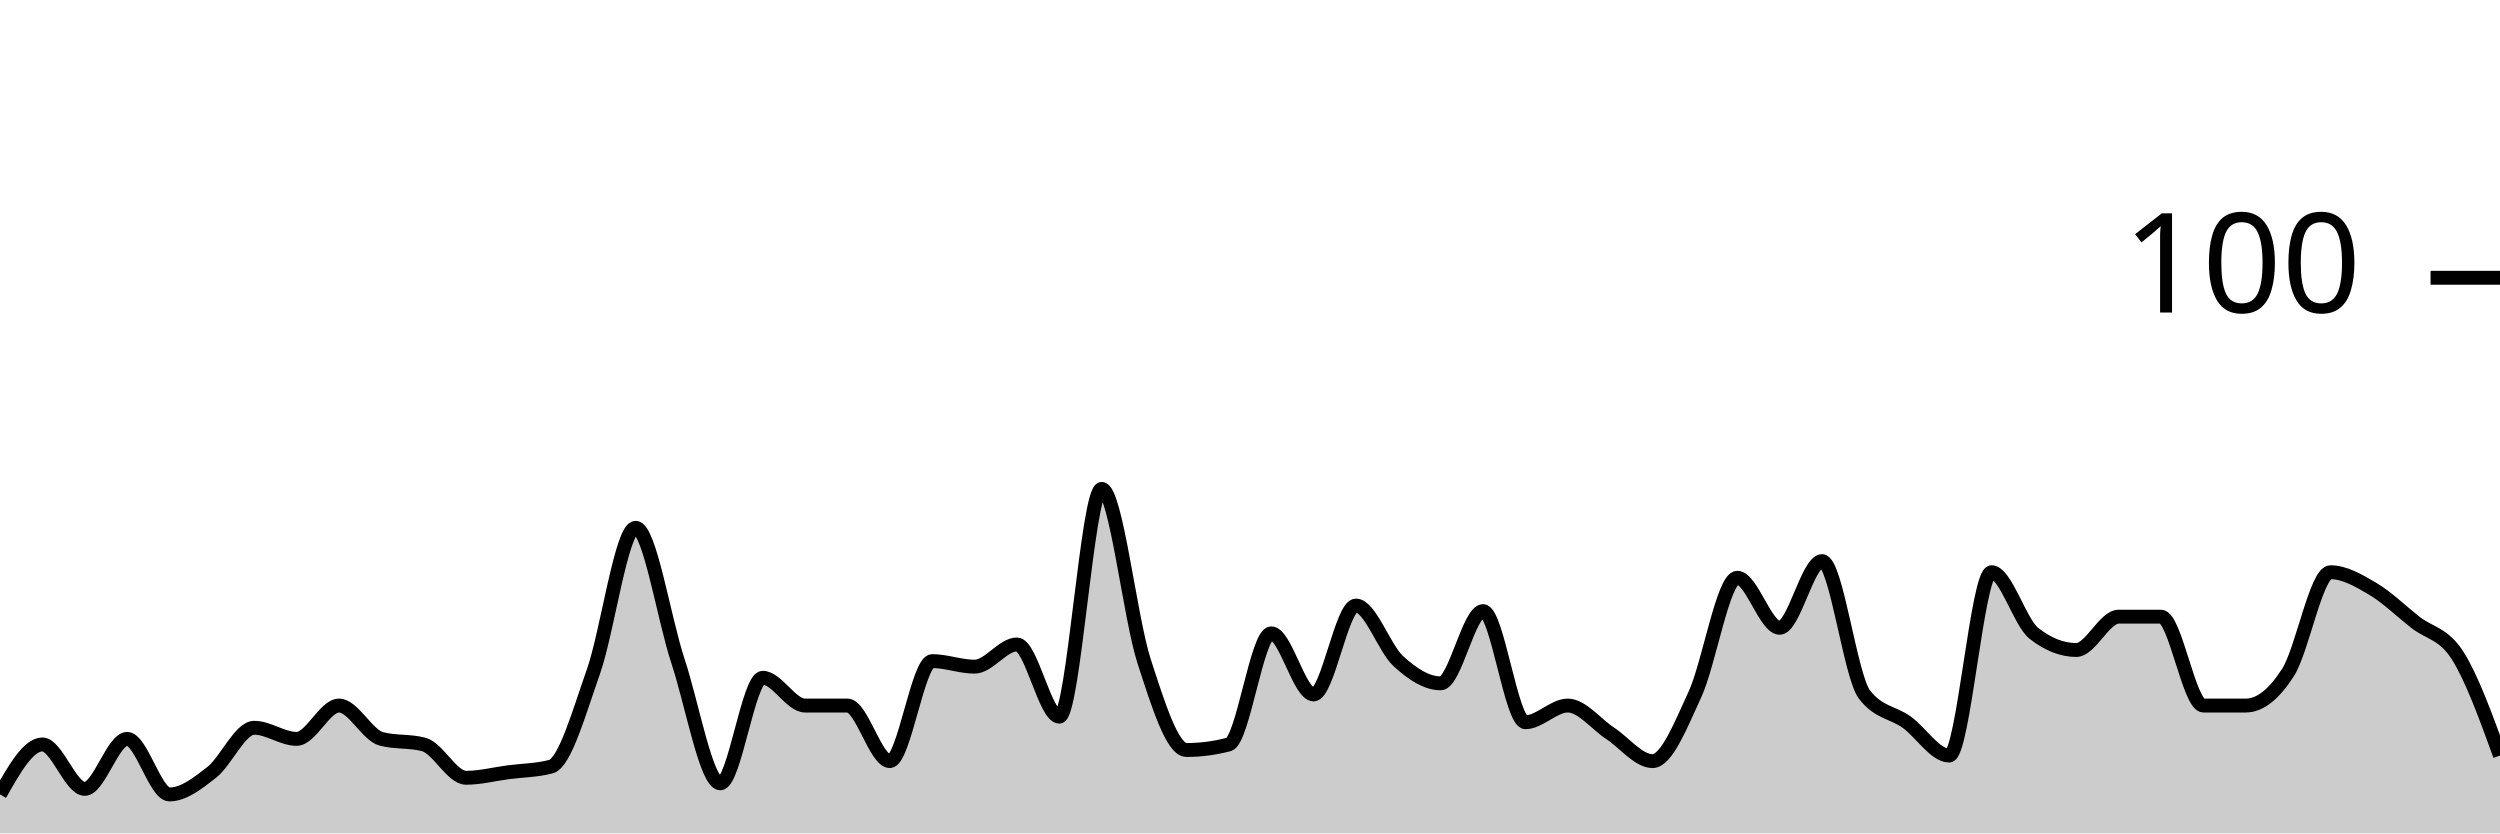
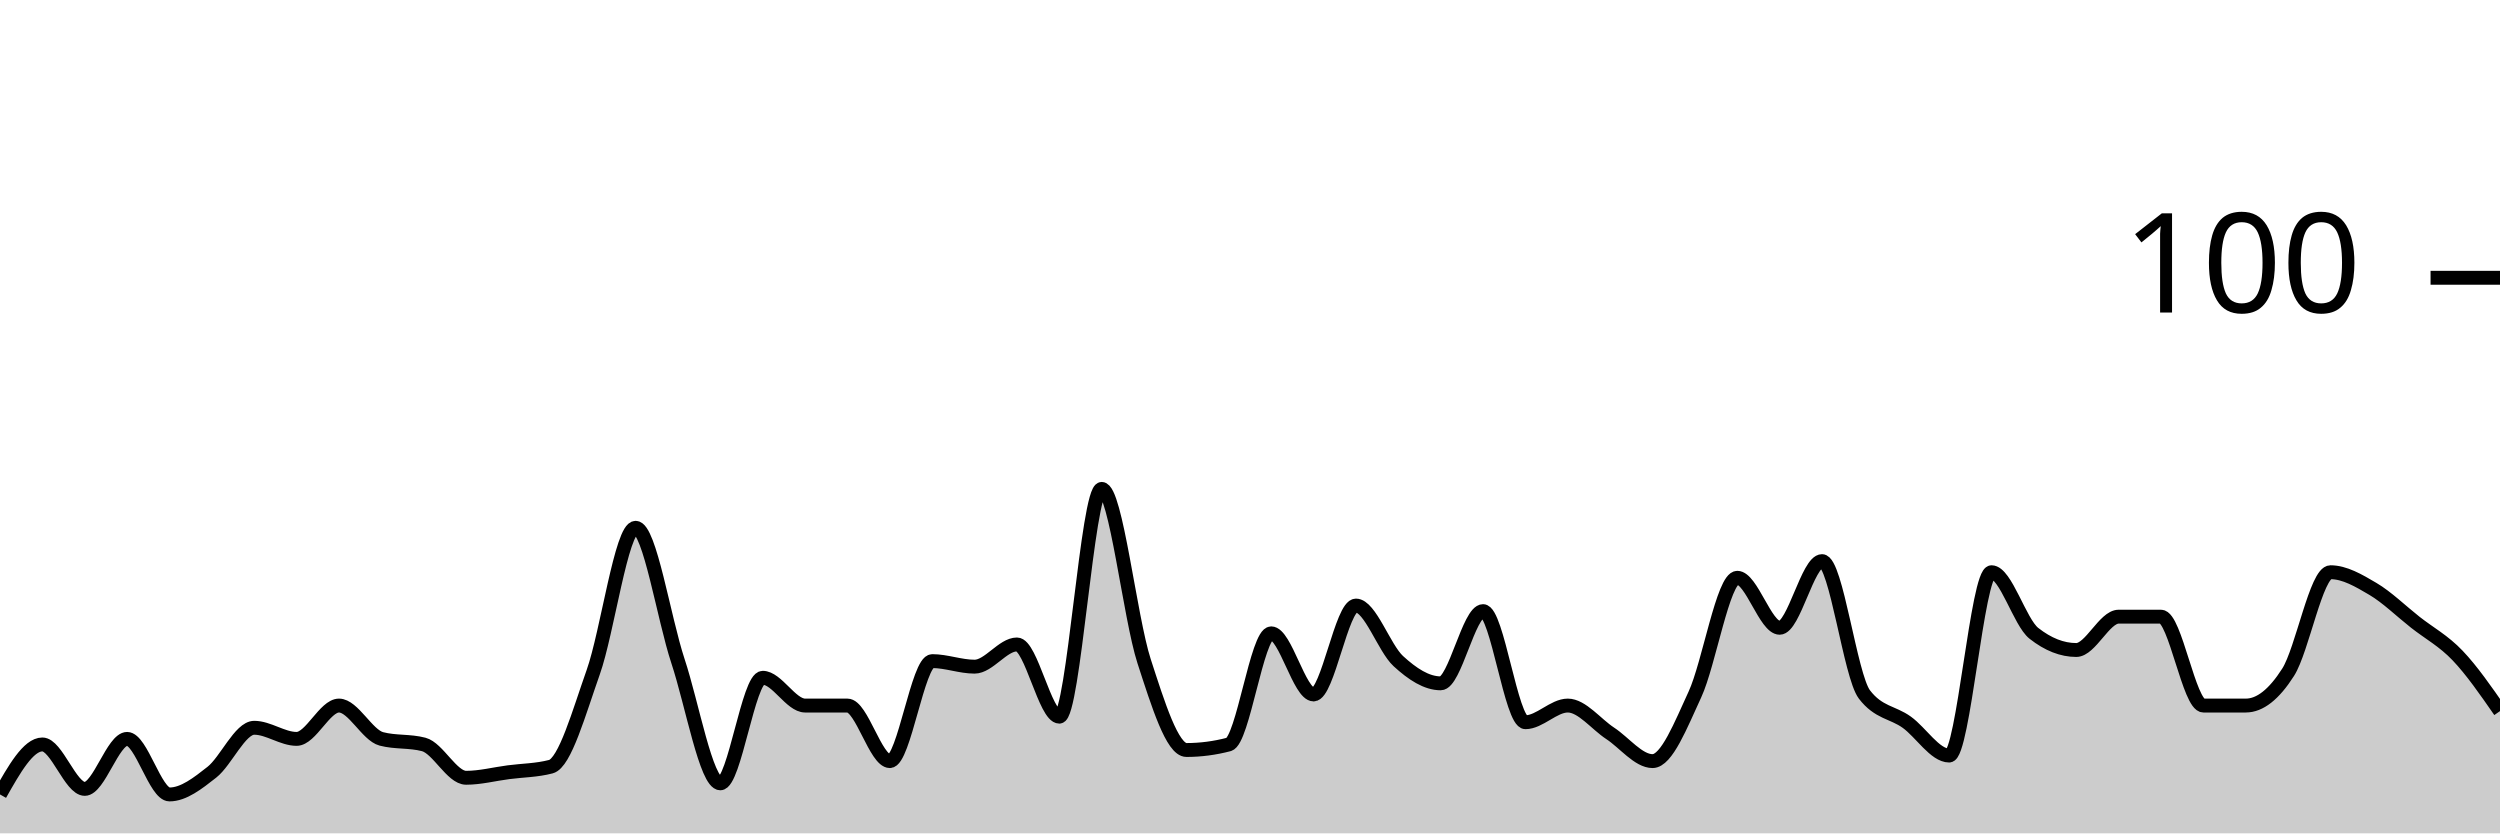
<svg xmlns="http://www.w3.org/2000/svg" viewBox="0 0 180 60">
  <g transform="translate(0,20)">
-     <path class="area" fill="rgba(0, 0, 0, 0.2)" d="M0,37.2C1.017,35.4,2.034,33.6,3.051,33.6C4.068,33.6,5.085,36.8,6.102,36.8C7.119,36.8,8.136,33.2,9.153,33.2C10.169,33.2,11.186,37.2,12.203,37.2C13.22,37.2,14.237,36.4,15.254,35.6C16.271,34.8,17.288,32.4,18.305,32.4C19.322,32.4,20.339,33.2,21.356,33.2C22.373,33.2,23.39,30.8,24.407,30.8C25.424,30.8,26.441,32.933,27.458,33.2C28.475,33.467,29.492,33.333,30.508,33.6C31.525,33.867,32.542,36,33.559,36C34.576,36,35.593,35.733,36.61,35.6C37.627,35.467,38.644,35.467,39.661,35.2C40.678,34.933,41.695,31.267,42.712,28.4C43.729,25.533,44.746,18,45.763,18C46.78,18,47.797,24.533,48.814,27.6C49.831,30.667,50.847,36.4,51.864,36.4C52.881,36.4,53.898,28.8,54.915,28.8C55.932,28.8,56.949,30.8,57.966,30.8C58.983,30.8,60,30.8,61.017,30.8C62.034,30.8,63.051,34.8,64.068,34.8C65.085,34.8,66.102,27.6,67.119,27.6C68.136,27.6,69.153,28,70.169,28C71.186,28,72.203,26.4,73.22,26.4C74.237,26.4,75.254,31.6,76.271,31.6C77.288,31.6,78.305,15.2,79.322,15.2C80.339,15.2,81.356,24.467,82.373,27.6C83.39,30.733,84.407,34,85.424,34C86.441,34,87.458,33.867,88.475,33.6C89.492,33.333,90.508,25.6,91.525,25.6C92.542,25.6,93.559,30,94.576,30C95.593,30,96.61,23.6,97.627,23.6C98.644,23.6,99.661,26.667,100.678,27.6C101.695,28.533,102.712,29.2,103.729,29.2C104.746,29.2,105.763,24,106.78,24C107.797,24,108.814,32,109.831,32C110.847,32,111.864,30.8,112.881,30.8C113.898,30.8,114.915,32.133,115.932,32.8C116.949,33.467,117.966,34.8,118.983,34.8C120,34.8,121.017,32.2,122.034,30C123.051,27.8,124.068,21.6,125.085,21.6C126.102,21.6,127.119,25.2,128.136,25.2C129.153,25.2,130.169,20.4,131.186,20.4C132.203,20.4,133.22,28.667,134.237,30C135.254,31.333,136.271,31.267,137.288,32C138.305,32.733,139.322,34.4,140.339,34.4C141.356,34.4,142.373,21.2,143.39,21.2C144.407,21.2,145.424,24.8,146.441,25.6C147.458,26.4,148.475,26.8,149.492,26.8C150.508,26.8,151.525,24.4,152.542,24.4C153.559,24.4,154.576,24.4,155.593,24.4C156.61,24.4,157.627,30.8,158.644,30.8C159.661,30.8,160.678,30.8,161.695,30.8C162.712,30.8,163.729,30,164.746,28.4C165.763,26.8,166.78,21.2,167.797,21.2C168.814,21.2,169.831,21.8,170.847,22.4C171.864,23,172.881,24,173.898,24.8C174.915,25.6,175.932,25.6,176.949,27.2C177.966,28.8,178.983,31.6,180,34.4L180,40C178.983,40,177.966,40,176.949,40C175.932,40,174.915,40,173.898,40C172.881,40,171.864,40,170.847,40C169.831,40,168.814,40,167.797,40C166.78,40,165.763,40,164.746,40C163.729,40,162.712,40,161.695,40C160.678,40,159.661,40,158.644,40C157.627,40,156.61,40,155.593,40C154.576,40,153.559,40,152.542,40C151.525,40,150.508,40,149.492,40C148.475,40,147.458,40,146.441,40C145.424,40,144.407,40,143.39,40C142.373,40,141.356,40,140.339,40C139.322,40,138.305,40,137.288,40C136.271,40,135.254,40,134.237,40C133.22,40,132.203,40,131.186,40C130.169,40,129.153,40,128.136,40C127.119,40,126.102,40,125.085,40C124.068,40,123.051,40,122.034,40C121.017,40,120,40,118.983,40C117.966,40,116.949,40,115.932,40C114.915,40,113.898,40,112.881,40C111.864,40,110.847,40,109.831,40C108.814,40,107.797,40,106.78,40C105.763,40,104.746,40,103.729,40C102.712,40,101.695,40,100.678,40C99.661,40,98.644,40,97.627,40C96.61,40,95.593,40,94.576,40C93.559,40,92.542,40,91.525,40C90.508,40,89.492,40,88.475,40C87.458,40,86.441,40,85.424,40C84.407,40,83.39,40,82.373,40C81.356,40,80.339,40,79.322,40C78.305,40,77.288,40,76.271,40C75.254,40,74.237,40,73.22,40C72.203,40,71.186,40,70.169,40C69.153,40,68.136,40,67.119,40C66.102,40,65.085,40,64.068,40C63.051,40,62.034,40,61.017,40C60,40,58.983,40,57.966,40C56.949,40,55.932,40,54.915,40C53.898,40,52.881,40,51.864,40C50.847,40,49.831,40,48.814,40C47.797,40,46.78,40,45.763,40C44.746,40,43.729,40,42.712,40C41.695,40,40.678,40,39.661,40C38.644,40,37.627,40,36.61,40C35.593,40,34.576,40,33.559,40C32.542,40,31.525,40,30.508,40C29.492,40,28.475,40,27.458,40C26.441,40,25.424,40,24.407,40C23.39,40,22.373,40,21.356,40C20.339,40,19.322,40,18.305,40C17.288,40,16.271,40,15.254,40C14.237,40,13.22,40,12.203,40C11.186,40,10.169,40,9.153,40C8.136,40,7.119,40,6.102,40C5.085,40,4.068,40,3.051,40C2.034,40,1.017,40,0,40Z" />
-     <path class="line" stroke="black" fill="none" d="M0,37.2C1.017,35.4,2.034,33.6,3.051,33.6C4.068,33.6,5.085,36.8,6.102,36.8C7.119,36.8,8.136,33.2,9.153,33.2C10.169,33.2,11.186,37.2,12.203,37.2C13.22,37.2,14.237,36.4,15.254,35.6C16.271,34.8,17.288,32.4,18.305,32.4C19.322,32.4,20.339,33.2,21.356,33.2C22.373,33.2,23.39,30.8,24.407,30.8C25.424,30.8,26.441,32.933,27.458,33.2C28.475,33.467,29.492,33.333,30.508,33.6C31.525,33.867,32.542,36,33.559,36C34.576,36,35.593,35.733,36.61,35.6C37.627,35.467,38.644,35.467,39.661,35.2C40.678,34.933,41.695,31.267,42.712,28.4C43.729,25.533,44.746,18,45.763,18C46.78,18,47.797,24.533,48.814,27.6C49.831,30.667,50.847,36.4,51.864,36.4C52.881,36.4,53.898,28.8,54.915,28.8C55.932,28.8,56.949,30.8,57.966,30.8C58.983,30.8,60,30.8,61.017,30.8C62.034,30.8,63.051,34.8,64.068,34.8C65.085,34.8,66.102,27.6,67.119,27.6C68.136,27.6,69.153,28,70.169,28C71.186,28,72.203,26.4,73.22,26.4C74.237,26.4,75.254,31.6,76.271,31.6C77.288,31.6,78.305,15.2,79.322,15.2C80.339,15.2,81.356,24.467,82.373,27.6C83.39,30.733,84.407,34,85.424,34C86.441,34,87.458,33.867,88.475,33.6C89.492,33.333,90.508,25.6,91.525,25.6C92.542,25.6,93.559,30,94.576,30C95.593,30,96.61,23.6,97.627,23.6C98.644,23.6,99.661,26.667,100.678,27.6C101.695,28.533,102.712,29.2,103.729,29.2C104.746,29.2,105.763,24,106.78,24C107.797,24,108.814,32,109.831,32C110.847,32,111.864,30.8,112.881,30.8C113.898,30.8,114.915,32.133,115.932,32.8C116.949,33.467,117.966,34.8,118.983,34.8C120,34.8,121.017,32.2,122.034,30C123.051,27.8,124.068,21.6,125.085,21.6C126.102,21.6,127.119,25.2,128.136,25.2C129.153,25.2,130.169,20.4,131.186,20.4C132.203,20.4,133.22,28.667,134.237,30C135.254,31.333,136.271,31.267,137.288,32C138.305,32.733,139.322,34.4,140.339,34.4C141.356,34.4,142.373,21.2,143.39,21.2C144.407,21.2,145.424,24.8,146.441,25.6C147.458,26.4,148.475,26.8,149.492,26.8C150.508,26.8,151.525,24.4,152.542,24.4C153.559,24.4,154.576,24.4,155.593,24.4C156.61,24.4,157.627,30.8,158.644,30.8C159.661,30.8,160.678,30.8,161.695,30.8C162.712,30.8,163.729,30,164.746,28.4C165.763,26.8,166.78,21.2,167.797,21.2C168.814,21.2,169.831,21.8,170.847,22.4C171.864,23,172.881,24,173.898,24.8C174.915,25.6,175.932,25.6,176.949,27.2C177.966,28.8,178.983,31.6,180,34.4" />
+     <path class="area" fill="rgba(0, 0, 0, 0.2)" d="M0,37.2C1.017,35.4,2.034,33.6,3.051,33.6C4.068,33.6,5.085,36.8,6.102,36.8C7.119,36.8,8.136,33.2,9.153,33.2C10.169,33.2,11.186,37.2,12.203,37.2C13.22,37.2,14.237,36.4,15.254,35.6C16.271,34.8,17.288,32.4,18.305,32.4C19.322,32.4,20.339,33.2,21.356,33.2C22.373,33.2,23.39,30.8,24.407,30.8C25.424,30.8,26.441,32.933,27.458,33.2C28.475,33.467,29.492,33.333,30.508,33.6C31.525,33.867,32.542,36,33.559,36C34.576,36,35.593,35.733,36.61,35.6C37.627,35.467,38.644,35.467,39.661,35.2C40.678,34.933,41.695,31.267,42.712,28.4C43.729,25.533,44.746,18,45.763,18C46.78,18,47.797,24.533,48.814,27.6C49.831,30.667,50.847,36.4,51.864,36.4C52.881,36.4,53.898,28.8,54.915,28.8C55.932,28.8,56.949,30.8,57.966,30.8C58.983,30.8,60,30.8,61.017,30.8C62.034,30.8,63.051,34.8,64.068,34.8C65.085,34.8,66.102,27.6,67.119,27.6C68.136,27.6,69.153,28,70.169,28C71.186,28,72.203,26.4,73.22,26.4C74.237,26.4,75.254,31.6,76.271,31.6C77.288,31.6,78.305,15.2,79.322,15.2C80.339,15.2,81.356,24.467,82.373,27.6C83.39,30.733,84.407,34,85.424,34C86.441,34,87.458,33.867,88.475,33.6C89.492,33.333,90.508,25.6,91.525,25.6C92.542,25.6,93.559,30,94.576,30C95.593,30,96.61,23.6,97.627,23.6C98.644,23.6,99.661,26.667,100.678,27.6C101.695,28.533,102.712,29.2,103.729,29.2C104.746,29.2,105.763,24,106.78,24C107.797,24,108.814,32,109.831,32C110.847,32,111.864,30.8,112.881,30.8C113.898,30.8,114.915,32.133,115.932,32.8C116.949,33.467,117.966,34.8,118.983,34.8C120,34.8,121.017,32.2,122.034,30C123.051,27.8,124.068,21.6,125.085,21.6C126.102,21.6,127.119,25.2,128.136,25.2C129.153,25.2,130.169,20.4,131.186,20.4C132.203,20.4,133.22,28.667,134.237,30C135.254,31.333,136.271,31.267,137.288,32C138.305,32.733,139.322,34.4,140.339,34.4C141.356,34.4,142.373,21.2,143.39,21.2C144.407,21.2,145.424,24.8,146.441,25.6C147.458,26.4,148.475,26.8,149.492,26.8C150.508,26.8,151.525,24.4,152.542,24.4C153.559,24.4,154.576,24.4,155.593,24.4C156.61,24.4,157.627,30.8,158.644,30.8C159.661,30.8,160.678,30.8,161.695,30.8C162.712,30.8,163.729,30,164.746,28.4C165.763,26.8,166.78,21.2,167.797,21.2C168.814,21.2,169.831,21.8,170.847,22.4C171.864,23,172.881,24,173.898,24.8C174.915,25.6,175.932,26.133,176.949,27.2C177.966,28.267,178.983,29.733,180,31.2L180,40C178.983,40,177.966,40,176.949,40C175.932,40,174.915,40,173.898,40C172.881,40,171.864,40,170.847,40C169.831,40,168.814,40,167.797,40C166.78,40,165.763,40,164.746,40C163.729,40,162.712,40,161.695,40C160.678,40,159.661,40,158.644,40C157.627,40,156.61,40,155.593,40C154.576,40,153.559,40,152.542,40C151.525,40,150.508,40,149.492,40C148.475,40,147.458,40,146.441,40C145.424,40,144.407,40,143.39,40C142.373,40,141.356,40,140.339,40C139.322,40,138.305,40,137.288,40C136.271,40,135.254,40,134.237,40C133.22,40,132.203,40,131.186,40C130.169,40,129.153,40,128.136,40C127.119,40,126.102,40,125.085,40C124.068,40,123.051,40,122.034,40C121.017,40,120,40,118.983,40C117.966,40,116.949,40,115.932,40C114.915,40,113.898,40,112.881,40C111.864,40,110.847,40,109.831,40C108.814,40,107.797,40,106.78,40C105.763,40,104.746,40,103.729,40C102.712,40,101.695,40,100.678,40C99.661,40,98.644,40,97.627,40C96.61,40,95.593,40,94.576,40C93.559,40,92.542,40,91.525,40C90.508,40,89.492,40,88.475,40C87.458,40,86.441,40,85.424,40C84.407,40,83.39,40,82.373,40C81.356,40,80.339,40,79.322,40C78.305,40,77.288,40,76.271,40C75.254,40,74.237,40,73.22,40C72.203,40,71.186,40,70.169,40C69.153,40,68.136,40,67.119,40C66.102,40,65.085,40,64.068,40C63.051,40,62.034,40,61.017,40C60,40,58.983,40,57.966,40C56.949,40,55.932,40,54.915,40C53.898,40,52.881,40,51.864,40C50.847,40,49.831,40,48.814,40C47.797,40,46.78,40,45.763,40C44.746,40,43.729,40,42.712,40C41.695,40,40.678,40,39.661,40C38.644,40,37.627,40,36.61,40C35.593,40,34.576,40,33.559,40C32.542,40,31.525,40,30.508,40C29.492,40,28.475,40,27.458,40C26.441,40,25.424,40,24.407,40C23.39,40,22.373,40,21.356,40C20.339,40,19.322,40,18.305,40C17.288,40,16.271,40,15.254,40C14.237,40,13.22,40,12.203,40C11.186,40,10.169,40,9.153,40C8.136,40,7.119,40,6.102,40C5.085,40,4.068,40,3.051,40C2.034,40,1.017,40,0,40Z" />
+     <path class="line" stroke="black" fill="none" d="M0,37.2C1.017,35.4,2.034,33.6,3.051,33.6C4.068,33.6,5.085,36.8,6.102,36.8C7.119,36.8,8.136,33.2,9.153,33.2C10.169,33.2,11.186,37.2,12.203,37.2C13.22,37.2,14.237,36.4,15.254,35.6C16.271,34.8,17.288,32.4,18.305,32.4C19.322,32.4,20.339,33.2,21.356,33.2C22.373,33.2,23.39,30.8,24.407,30.8C25.424,30.8,26.441,32.933,27.458,33.2C28.475,33.467,29.492,33.333,30.508,33.6C31.525,33.867,32.542,36,33.559,36C34.576,36,35.593,35.733,36.61,35.6C37.627,35.467,38.644,35.467,39.661,35.2C40.678,34.933,41.695,31.267,42.712,28.4C43.729,25.533,44.746,18,45.763,18C46.78,18,47.797,24.533,48.814,27.6C49.831,30.667,50.847,36.4,51.864,36.4C52.881,36.4,53.898,28.8,54.915,28.8C55.932,28.8,56.949,30.8,57.966,30.8C58.983,30.8,60,30.8,61.017,30.8C62.034,30.8,63.051,34.8,64.068,34.8C65.085,34.8,66.102,27.6,67.119,27.6C68.136,27.6,69.153,28,70.169,28C71.186,28,72.203,26.4,73.22,26.4C74.237,26.4,75.254,31.6,76.271,31.6C77.288,31.6,78.305,15.2,79.322,15.2C80.339,15.2,81.356,24.467,82.373,27.6C83.39,30.733,84.407,34,85.424,34C86.441,34,87.458,33.867,88.475,33.6C89.492,33.333,90.508,25.6,91.525,25.6C92.542,25.6,93.559,30,94.576,30C95.593,30,96.61,23.6,97.627,23.6C98.644,23.6,99.661,26.667,100.678,27.6C101.695,28.533,102.712,29.2,103.729,29.2C104.746,29.2,105.763,24,106.78,24C107.797,24,108.814,32,109.831,32C110.847,32,111.864,30.8,112.881,30.8C113.898,30.8,114.915,32.133,115.932,32.8C116.949,33.467,117.966,34.8,118.983,34.8C120,34.8,121.017,32.2,122.034,30C123.051,27.8,124.068,21.6,125.085,21.6C126.102,21.6,127.119,25.2,128.136,25.2C129.153,25.2,130.169,20.4,131.186,20.4C132.203,20.4,133.22,28.667,134.237,30C135.254,31.333,136.271,31.267,137.288,32C138.305,32.733,139.322,34.4,140.339,34.4C141.356,34.4,142.373,21.2,143.39,21.2C144.407,21.2,145.424,24.8,146.441,25.6C147.458,26.4,148.475,26.8,149.492,26.8C150.508,26.8,151.525,24.4,152.542,24.4C153.559,24.4,154.576,24.4,155.593,24.4C156.61,24.4,157.627,30.8,158.644,30.8C159.661,30.8,160.678,30.8,161.695,30.8C162.712,30.8,163.729,30,164.746,28.4C165.763,26.8,166.78,21.2,167.797,21.2C168.814,21.2,169.831,21.8,170.847,22.4C171.864,23,172.881,24,173.898,24.8C174.915,25.6,175.932,26.133,176.949,27.2C177.966,28.267,178.983,29.733,180,31.2" />
    <path class="axis-ceiling" stroke-width="1" stroke="black" fill="none" d="M175,0L180,0" />
    <text class="axis-ceiling-label" font-family="sans-serif" text-anchor="end" font-size="10px" x="170" y="2.5">100</text>
  </g>
</svg>
